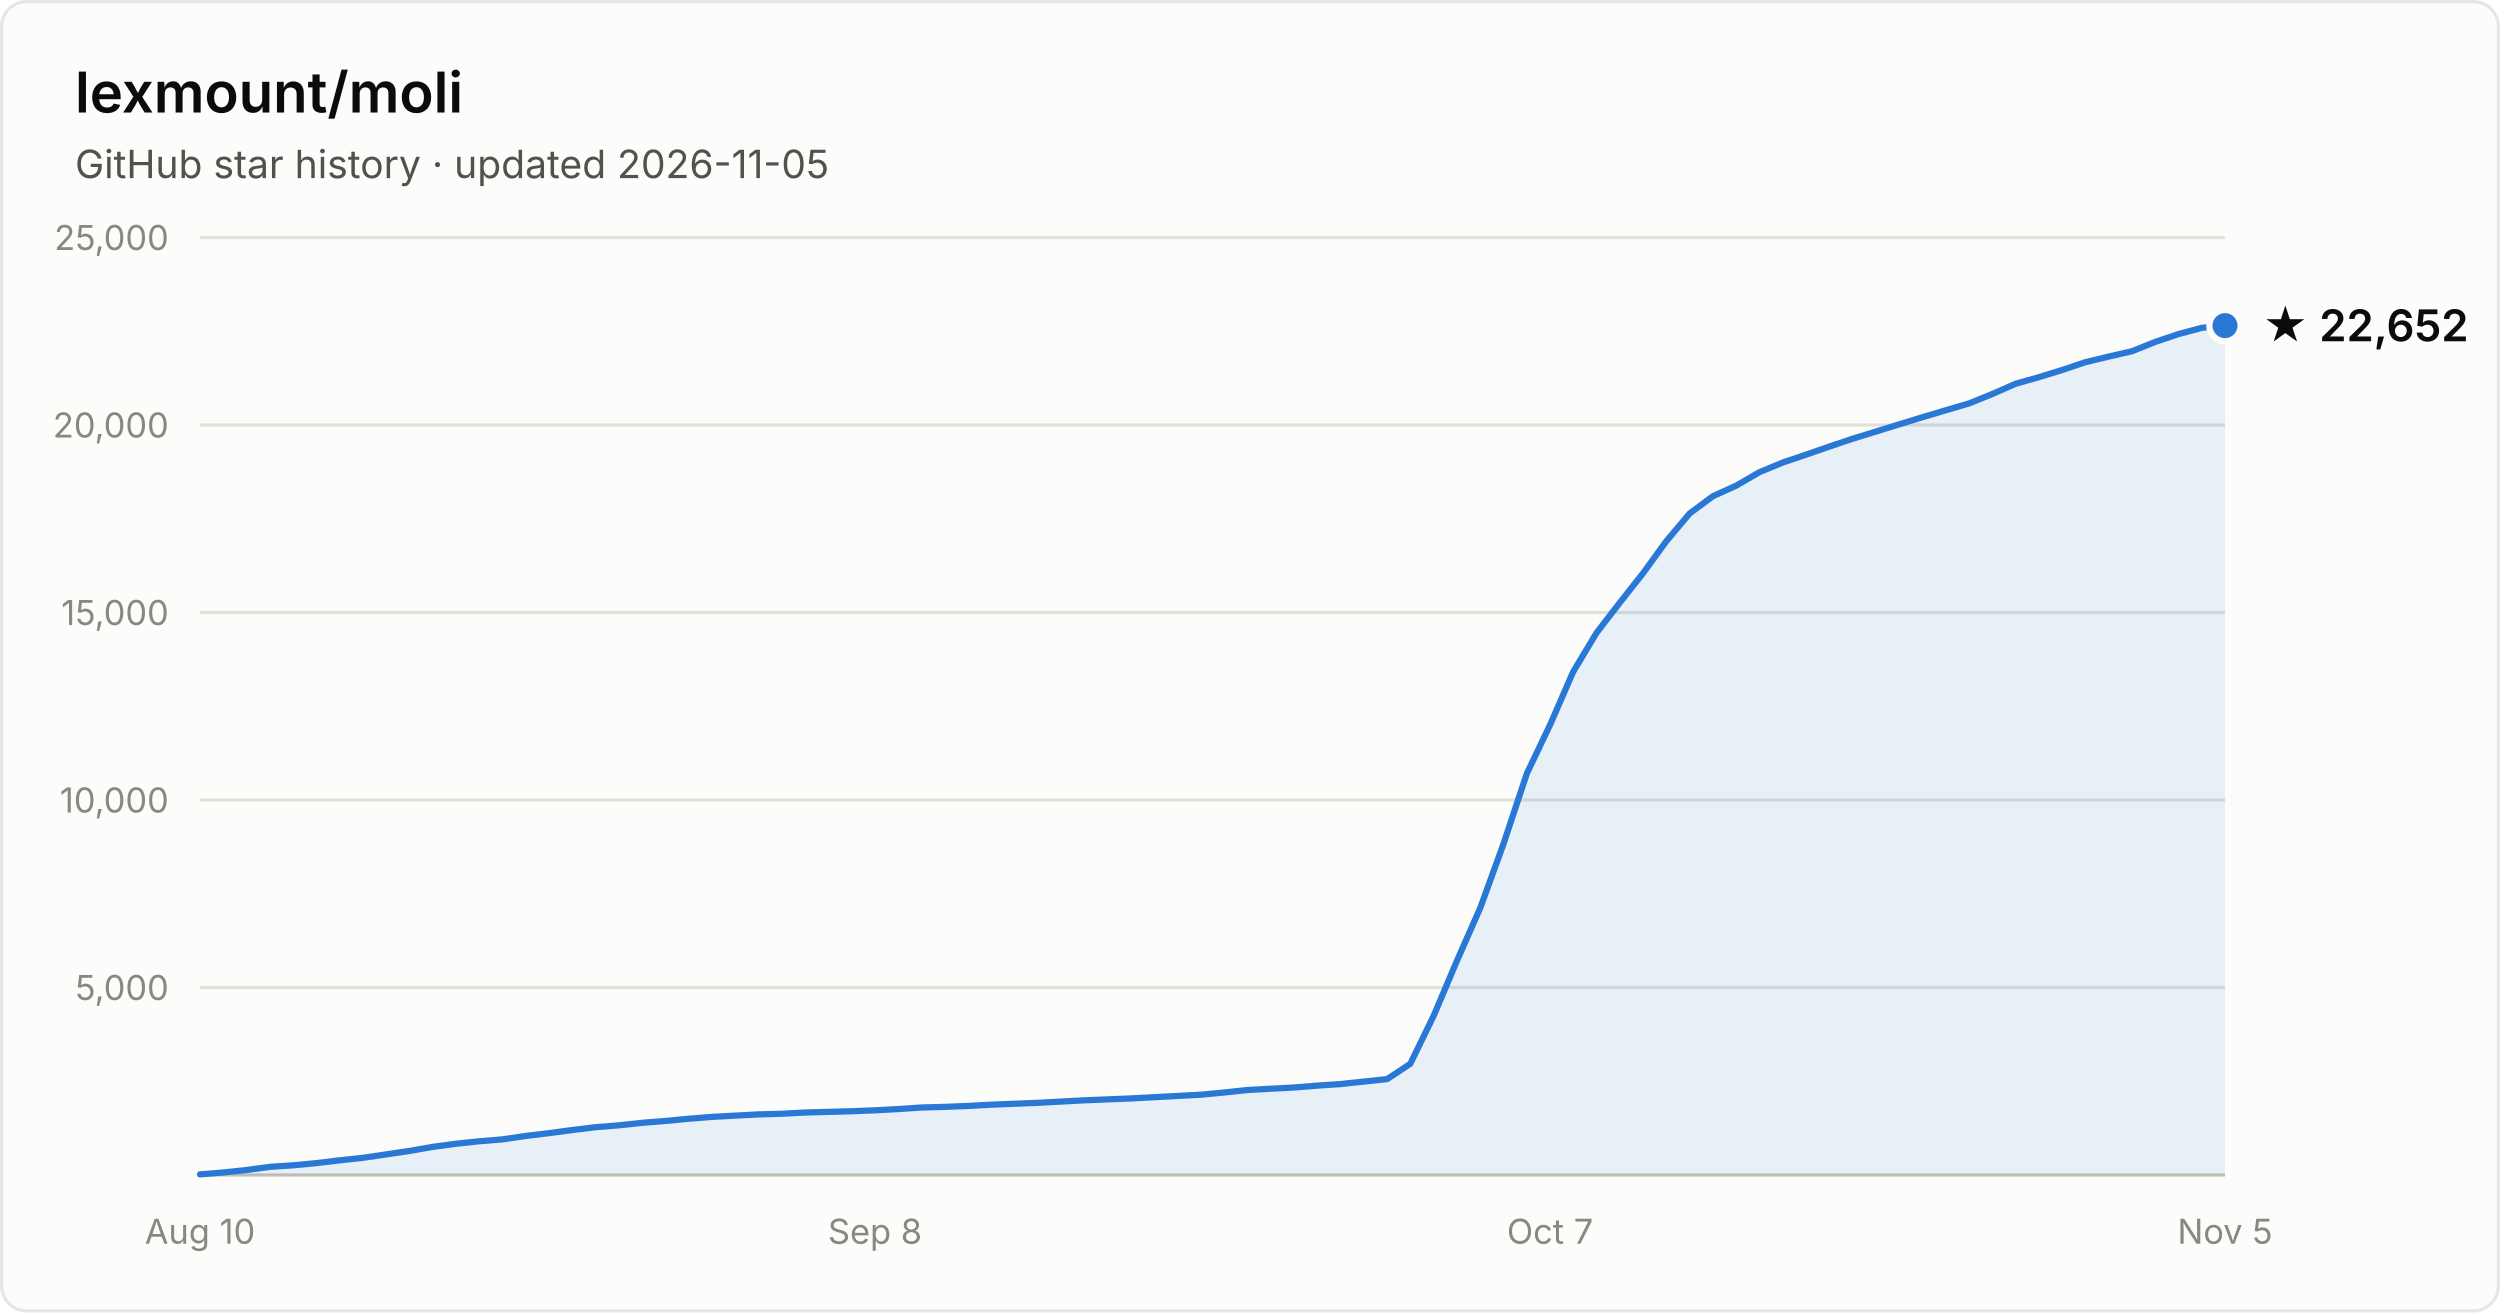
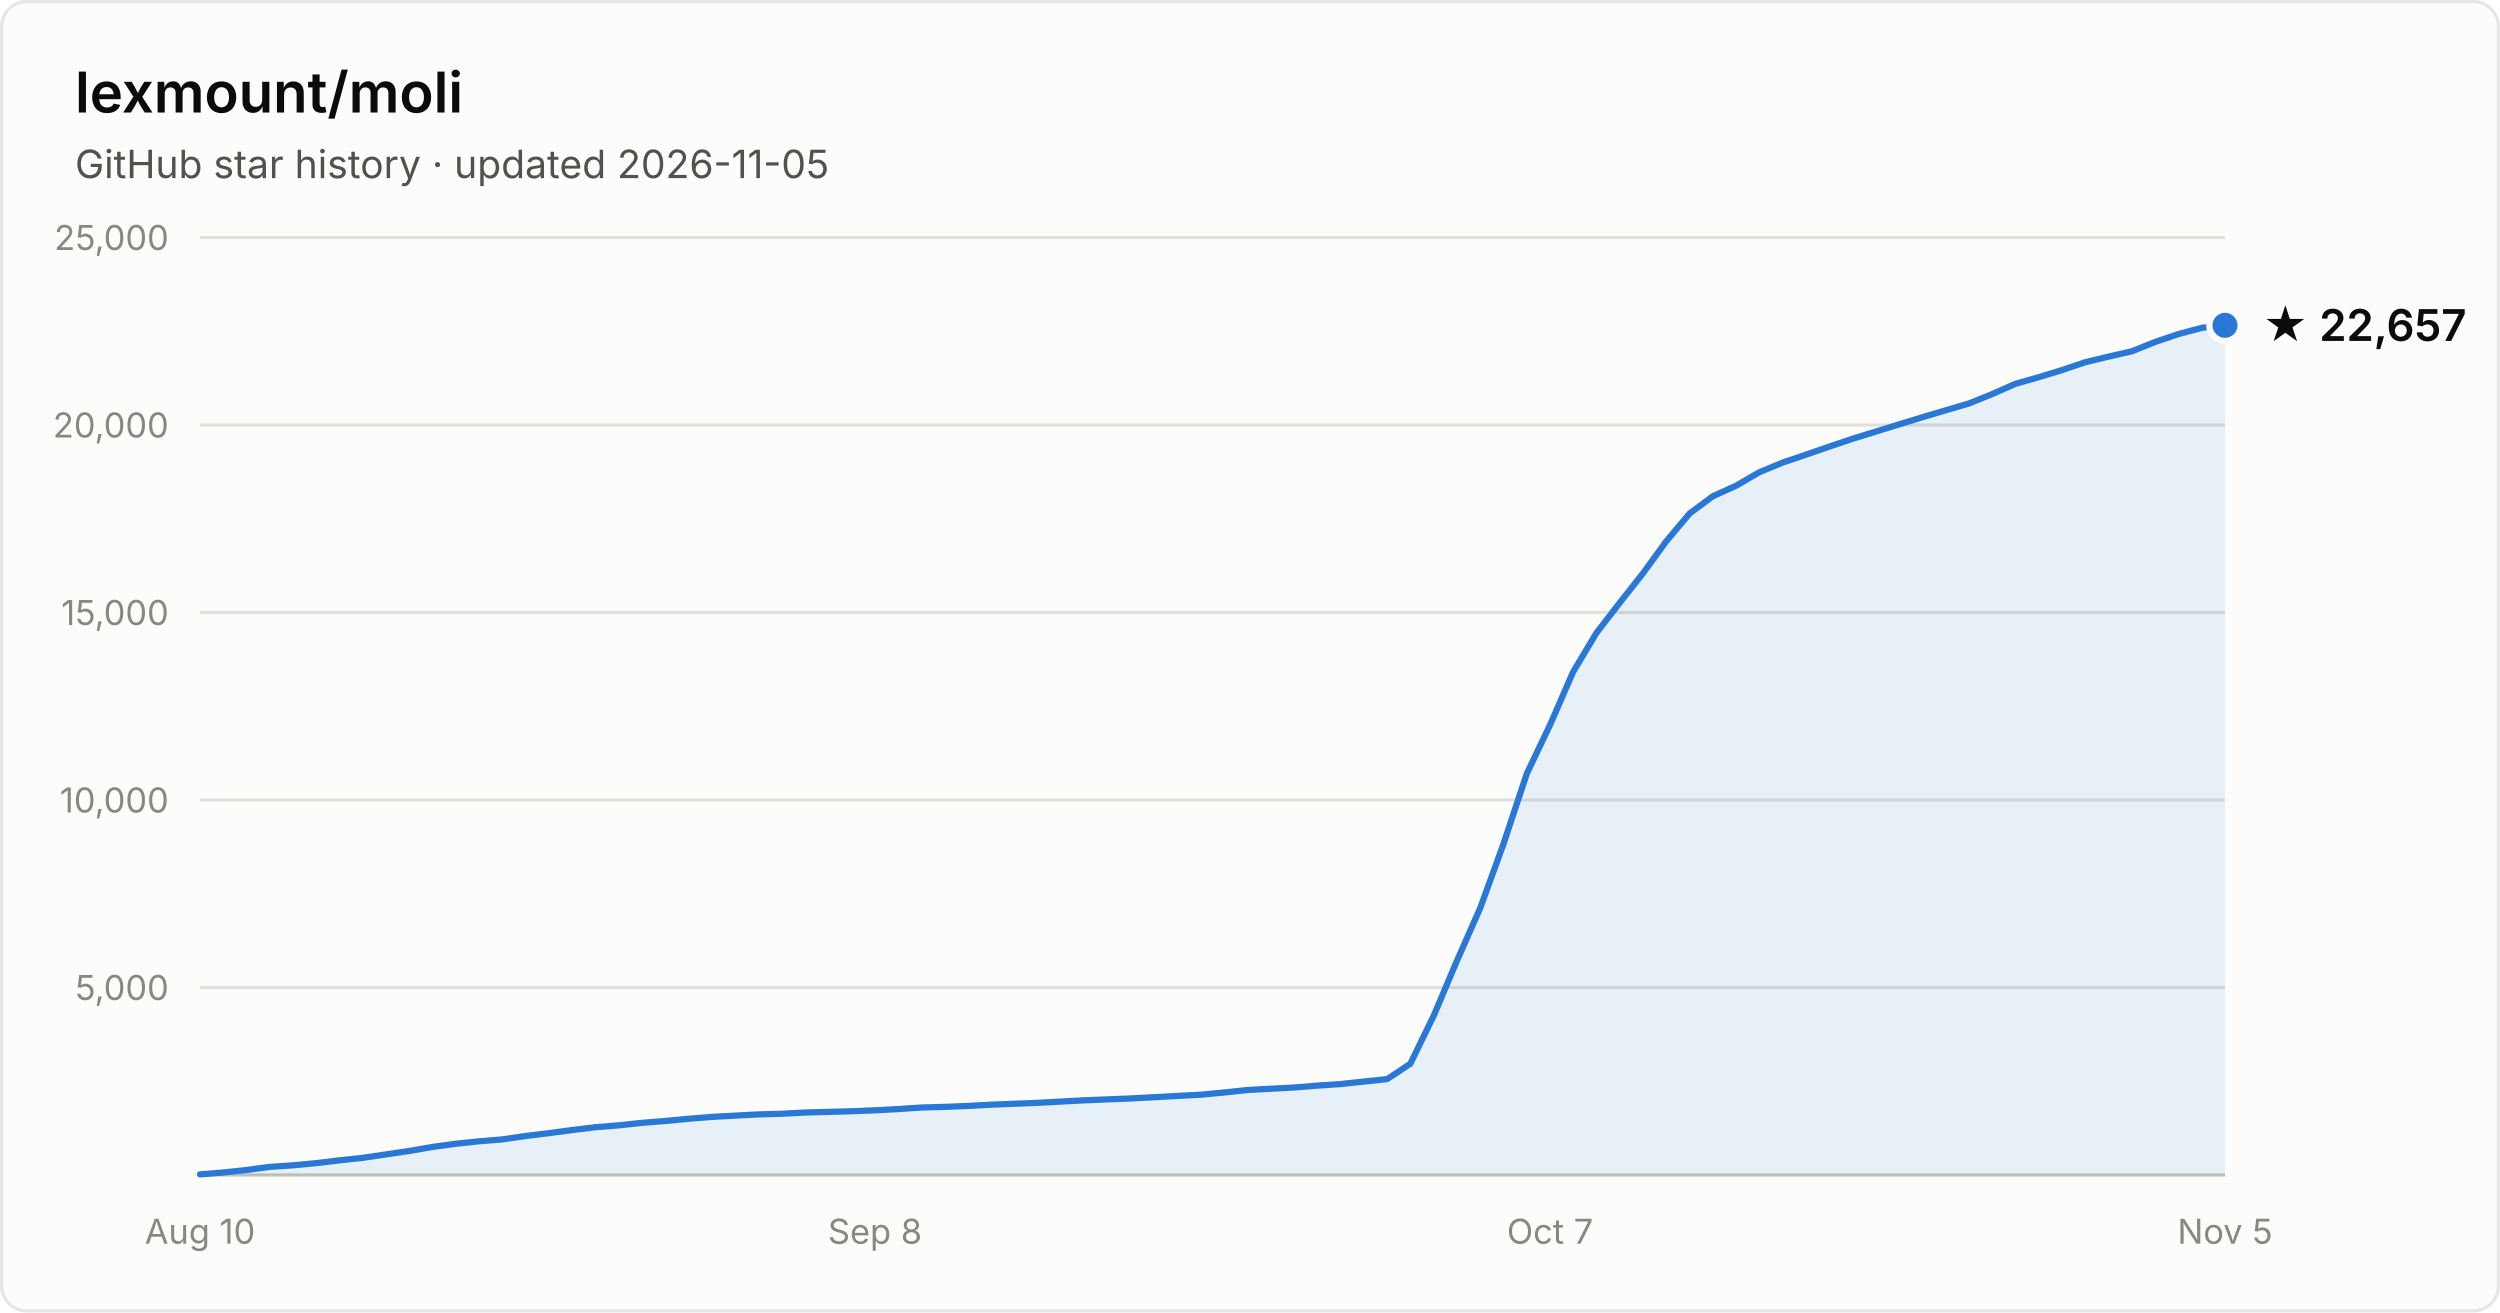
- <svg xmlns="http://www.w3.org/2000/svg" width="800" height="420" viewBox="0 0 800 420" font-family="system-ui, -apple-system, Segoe UI, sans-serif" role="img" aria-label="Star history of lexmount/moli: 22,652 stars as of 2026-11-05">
+ <svg xmlns="http://www.w3.org/2000/svg" width="800" height="420" viewBox="0 0 800 420" font-family="system-ui, -apple-system, Segoe UI, sans-serif" role="img" aria-label="Star history of lexmount/moli: 22,657 stars as of 2026-11-05">
  <rect x="0.5" y="0.5" width="799" height="419" rx="8" fill="#fcfcfb" stroke="rgba(11,11,11,0.10)" />
  <text x="24" y="36" fill="#0b0b0b" font-size="18" font-weight="600">lexmount/moli</text>
  <text x="24" y="57" fill="#52514e" font-size="12.5">GitHub star history · updated 2026-11-05</text>
  <line x1="64" y1="316.0" x2="712" y2="316.0" stroke="#e1e0d9" stroke-width="1" />
  <text x="54" y="320.0" text-anchor="end" fill="#898781" font-size="11" style="font-variant-numeric:tabular-nums">5,000</text>
  <line x1="64" y1="256.0" x2="712" y2="256.0" stroke="#e1e0d9" stroke-width="1" />
  <text x="54" y="260.0" text-anchor="end" fill="#898781" font-size="11" style="font-variant-numeric:tabular-nums">10,000</text>
  <line x1="64" y1="196.0" x2="712" y2="196.0" stroke="#e1e0d9" stroke-width="1" />
  <text x="54" y="200.0" text-anchor="end" fill="#898781" font-size="11" style="font-variant-numeric:tabular-nums">15,000</text>
  <line x1="64" y1="136.0" x2="712" y2="136.0" stroke="#e1e0d9" stroke-width="1" />
  <text x="54" y="140.0" text-anchor="end" fill="#898781" font-size="11" style="font-variant-numeric:tabular-nums">20,000</text>
  <line x1="64" y1="76.0" x2="712" y2="76.0" stroke="#e1e0d9" stroke-width="1" />
  <text x="54" y="80.0" text-anchor="end" fill="#898781" font-size="11" style="font-variant-numeric:tabular-nums">25,000</text>
  <line x1="64" y1="376" x2="712" y2="376" stroke="#c3c2b7" stroke-width="1" />
  <text x="64.0" y="398" text-anchor="middle" fill="#898781" font-size="11" style="font-variant-numeric:tabular-nums">Aug 10</text>
  <text x="280.0" y="398" text-anchor="middle" fill="#898781" font-size="11" style="font-variant-numeric:tabular-nums">Sep 8</text>
  <text x="496.0" y="398" text-anchor="middle" fill="#898781" font-size="11" style="font-variant-numeric:tabular-nums">Oct 7</text>
  <text x="712.0" y="398" text-anchor="middle" fill="#898781" font-size="11" style="font-variant-numeric:tabular-nums">Nov 5</text>
-   <path d="M64.0 375.8 L71.4 375.2 L78.9 374.4 L86.3 373.4 L93.8 372.9 L101.2 372.2 L108.7 371.3 L116.1 370.5 L123.6 369.4 L131.0 368.3 L138.5 367.0 L145.9 366.0 L153.4 365.2 L160.8 364.6 L168.3 363.5 L175.7 362.6 L183.2 361.6 L190.6 360.7 L198.1 360.1 L205.5 359.3 L213.0 358.7 L220.4 358.0 L227.9 357.4 L235.3 357.0 L242.8 356.6 L250.2 356.4 L257.7 356.0 L265.1 355.8 L272.6 355.6 L280.0 355.3 L287.4 354.9 L294.9 354.4 L302.3 354.2 L309.8 353.9 L317.2 353.5 L324.7 353.2 L332.1 352.9 L339.6 352.5 L347.0 352.1 L354.5 351.8 L361.9 351.5 L369.4 351.1 L376.8 350.7 L384.3 350.3 L391.7 349.6 L399.2 348.8 L406.6 348.4 L414.1 348.0 L421.5 347.4 L429.0 346.9 L436.4 346.1 L443.9 345.3 L451.3 340.4 L458.8 325.0 L466.2 307.5 L473.7 290.5 L481.1 270.1 L488.6 247.5 L496.0 232.0 L503.4 215.0 L510.9 202.5 L518.3 192.9 L525.8 183.4 L533.2 173.2 L540.7 164.3 L548.1 158.8 L555.6 155.4 L563.0 151.1 L570.5 148.0 L577.9 145.5 L585.4 142.9 L592.8 140.4 L600.3 138.1 L607.7 135.8 L615.2 133.5 L622.6 131.3 L630.1 129.1 L637.5 126.1 L645.0 122.8 L652.4 120.7 L659.9 118.4 L667.3 115.9 L674.8 114.1 L682.2 112.4 L689.7 109.4 L697.1 106.9 L704.6 104.9 L712.0 104.2 L712.0 376 L64.0 376 Z" fill="#2a78d6" fill-opacity="0.1" />
-   <path d="M64.0 375.8 L71.4 375.2 L78.9 374.4 L86.3 373.4 L93.8 372.9 L101.2 372.2 L108.7 371.3 L116.1 370.5 L123.6 369.4 L131.0 368.3 L138.5 367.0 L145.9 366.0 L153.4 365.2 L160.8 364.6 L168.3 363.5 L175.7 362.6 L183.2 361.6 L190.6 360.7 L198.1 360.1 L205.5 359.3 L213.0 358.7 L220.4 358.0 L227.9 357.4 L235.3 357.0 L242.8 356.6 L250.2 356.4 L257.7 356.0 L265.1 355.8 L272.6 355.6 L280.0 355.3 L287.4 354.9 L294.9 354.4 L302.3 354.2 L309.8 353.9 L317.2 353.5 L324.7 353.2 L332.1 352.9 L339.6 352.5 L347.0 352.1 L354.5 351.8 L361.9 351.5 L369.4 351.1 L376.8 350.7 L384.3 350.3 L391.7 349.6 L399.2 348.8 L406.6 348.4 L414.1 348.0 L421.5 347.4 L429.0 346.9 L436.4 346.1 L443.9 345.3 L451.3 340.4 L458.8 325.0 L466.2 307.5 L473.7 290.5 L481.1 270.1 L488.6 247.5 L496.0 232.0 L503.4 215.0 L510.9 202.5 L518.3 192.9 L525.8 183.4 L533.2 173.2 L540.7 164.3 L548.1 158.8 L555.6 155.4 L563.0 151.1 L570.5 148.0 L577.9 145.5 L585.4 142.9 L592.8 140.4 L600.3 138.1 L607.7 135.8 L615.2 133.5 L622.6 131.3 L630.1 129.1 L637.5 126.1 L645.0 122.8 L652.4 120.7 L659.9 118.4 L667.3 115.9 L674.8 114.1 L682.2 112.4 L689.7 109.4 L697.1 106.9 L704.6 104.9 L712.0 104.2" fill="none" stroke="#2a78d6" stroke-width="2" stroke-linejoin="round" stroke-linecap="round" />
-   <circle cx="712.0" cy="104.2" r="5" fill="#2a78d6" stroke="#fcfcfb" stroke-width="2" />
-   <text x="724.0" y="109.2" fill="#0b0b0b" font-size="14" font-weight="600">★ 22,652</text>
+   <path d="M64.0 375.8 L71.4 375.2 L78.9 374.4 L86.3 373.4 L93.8 372.9 L101.2 372.2 L108.7 371.3 L116.1 370.5 L123.6 369.4 L131.0 368.3 L138.5 367.0 L145.9 366.0 L153.4 365.2 L160.8 364.6 L168.3 363.5 L175.7 362.6 L183.2 361.6 L190.6 360.7 L198.1 360.1 L205.5 359.3 L213.0 358.7 L220.4 358.0 L227.9 357.4 L235.3 357.0 L242.8 356.6 L250.2 356.4 L257.7 356.0 L265.1 355.8 L272.6 355.6 L280.0 355.3 L287.4 354.9 L294.9 354.4 L302.3 354.2 L309.8 353.9 L317.2 353.5 L324.7 353.2 L332.1 352.9 L339.6 352.5 L347.0 352.1 L354.5 351.8 L361.9 351.5 L369.4 351.1 L376.8 350.7 L384.3 350.3 L391.7 349.6 L399.2 348.8 L406.6 348.4 L414.1 348.0 L421.5 347.4 L429.0 346.9 L436.4 346.1 L443.9 345.3 L451.3 340.4 L458.8 325.0 L466.2 307.5 L473.7 290.5 L481.1 270.1 L488.6 247.5 L496.0 232.0 L503.4 215.0 L510.9 202.5 L518.3 192.9 L525.8 183.4 L533.2 173.2 L540.7 164.3 L548.1 158.8 L555.6 155.4 L563.0 151.1 L570.5 148.0 L577.9 145.5 L585.4 142.9 L592.8 140.4 L600.3 138.1 L607.7 135.8 L615.2 133.5 L622.6 131.3 L630.1 129.1 L637.5 126.1 L645.0 122.8 L652.4 120.7 L659.9 118.4 L667.3 115.9 L674.8 114.1 L682.2 112.4 L689.7 109.4 L697.1 106.9 L704.6 104.9 L712.0 104.1 L712.0 376 L64.0 376 Z" fill="#2a78d6" fill-opacity="0.1" />
+   <path d="M64.0 375.8 L71.4 375.2 L78.9 374.4 L86.3 373.4 L93.8 372.9 L101.2 372.2 L108.7 371.3 L116.1 370.5 L123.6 369.4 L131.0 368.3 L138.5 367.0 L145.9 366.0 L153.4 365.2 L160.8 364.6 L168.3 363.5 L175.7 362.6 L183.2 361.6 L190.6 360.7 L198.1 360.1 L205.5 359.3 L213.0 358.7 L220.4 358.0 L227.9 357.4 L235.3 357.0 L242.8 356.6 L250.2 356.4 L257.7 356.0 L265.1 355.8 L272.6 355.6 L280.0 355.3 L287.4 354.9 L294.9 354.4 L302.3 354.2 L309.8 353.9 L317.2 353.5 L324.7 353.2 L332.1 352.9 L339.6 352.5 L347.0 352.1 L354.5 351.8 L361.9 351.5 L369.4 351.1 L376.8 350.7 L384.3 350.3 L391.7 349.6 L399.2 348.8 L406.6 348.4 L414.1 348.0 L421.5 347.4 L429.0 346.9 L436.4 346.1 L443.9 345.3 L451.3 340.4 L458.8 325.0 L466.2 307.5 L473.7 290.5 L481.1 270.1 L488.6 247.5 L496.0 232.0 L503.4 215.0 L510.9 202.5 L518.3 192.9 L525.8 183.4 L533.2 173.2 L540.7 164.3 L548.1 158.8 L555.6 155.4 L563.0 151.1 L570.5 148.0 L577.9 145.5 L585.4 142.9 L592.8 140.4 L600.3 138.1 L607.7 135.8 L615.2 133.5 L622.6 131.3 L630.1 129.1 L637.5 126.1 L645.0 122.8 L652.4 120.7 L659.9 118.4 L667.3 115.9 L674.8 114.1 L682.2 112.4 L689.7 109.4 L697.1 106.9 L704.6 104.9 L712.0 104.1" fill="none" stroke="#2a78d6" stroke-width="2" stroke-linejoin="round" stroke-linecap="round" />
+   <circle cx="712.0" cy="104.1" r="5" fill="#2a78d6" stroke="#fcfcfb" stroke-width="2" />
+   <text x="724.0" y="109.1" fill="#0b0b0b" font-size="14" font-weight="600">★ 22,657</text>
</svg>
